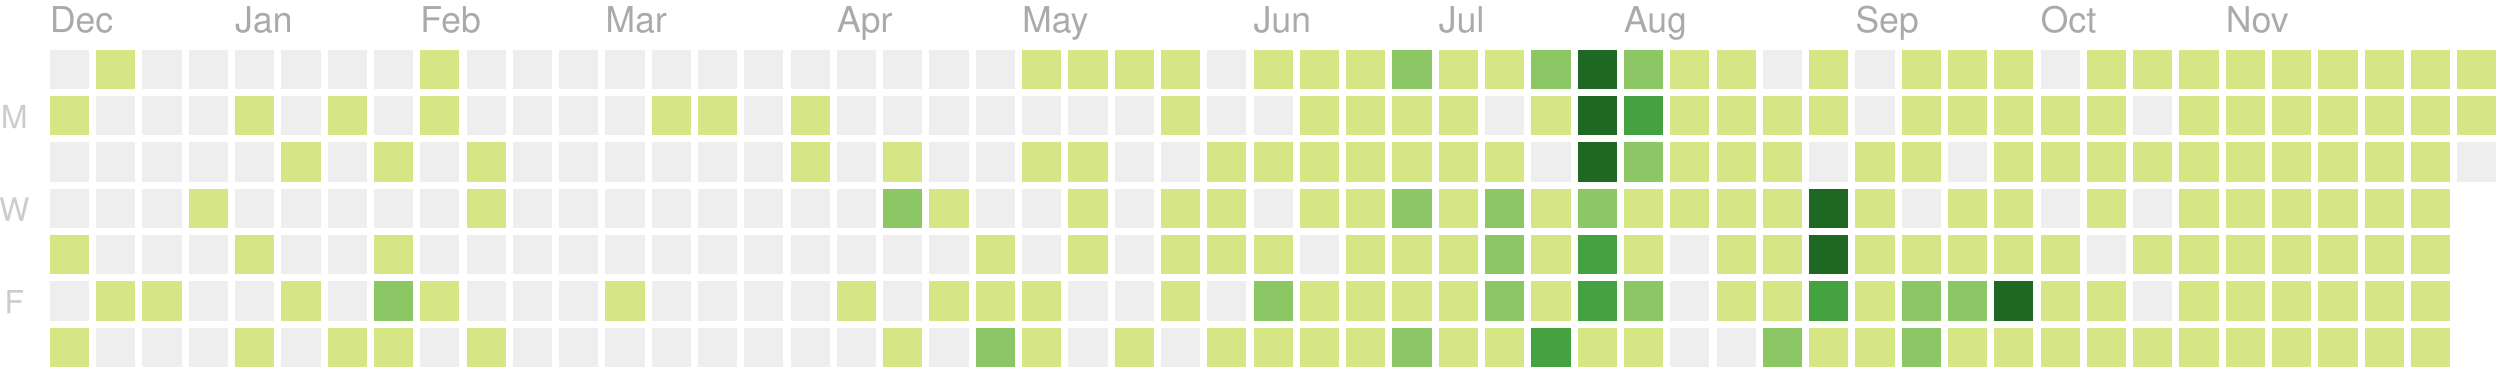
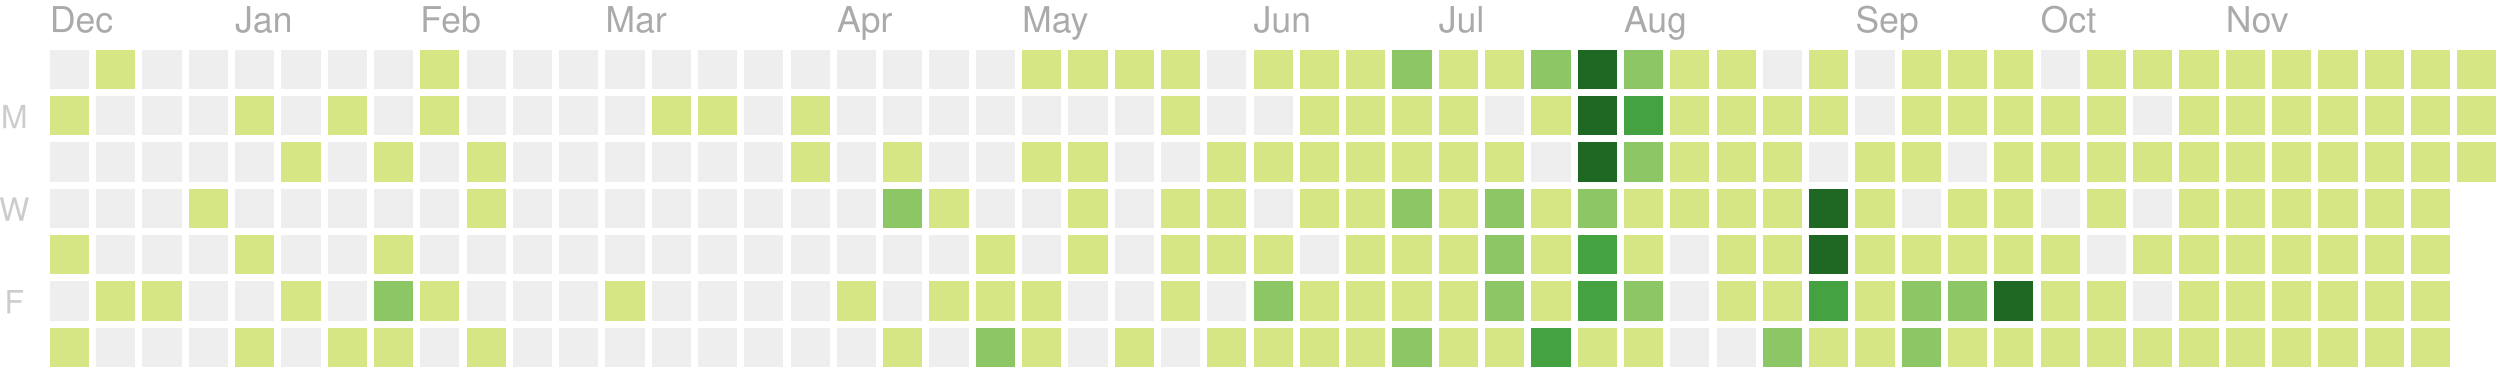
<svg xmlns="http://www.w3.org/2000/svg" version="1.1" width="702" height="104">
  <rect style="fill:#eeeeee;shape-rendering:crispedges;" data-score="0" data-date="2019-12-08" x="14" y="14" width="11" height="11" />
  <rect style="fill:#d6e685;shape-rendering:crispedges;" data-score="1" data-date="2019-12-15" x="27" y="14" width="11" height="11" />
  <rect style="fill:#eeeeee;shape-rendering:crispedges;" data-score="0" data-date="2019-12-22" x="40" y="14" width="11" height="11" />
  <rect style="fill:#eeeeee;shape-rendering:crispedges;" data-score="0" data-date="2019-12-29" x="53" y="14" width="11" height="11" />
  <rect style="fill:#eeeeee;shape-rendering:crispedges;" data-score="0" data-date="2020-01-05" x="66" y="14" width="11" height="11" />
  <rect style="fill:#eeeeee;shape-rendering:crispedges;" data-score="0" data-date="2020-01-12" x="79" y="14" width="11" height="11" />
  <rect style="fill:#eeeeee;shape-rendering:crispedges;" data-score="0" data-date="2020-01-19" x="92" y="14" width="11" height="11" />
  <rect style="fill:#eeeeee;shape-rendering:crispedges;" data-score="0" data-date="2020-01-26" x="105" y="14" width="11" height="11" />
  <rect style="fill:#d6e685;shape-rendering:crispedges;" data-score="2" data-date="2020-02-02" x="118" y="14" width="11" height="11" />
  <rect style="fill:#eeeeee;shape-rendering:crispedges;" data-score="0" data-date="2020-02-09" x="131" y="14" width="11" height="11" />
  <rect style="fill:#eeeeee;shape-rendering:crispedges;" data-score="0" data-date="2020-02-16" x="144" y="14" width="11" height="11" />
  <rect style="fill:#eeeeee;shape-rendering:crispedges;" data-score="0" data-date="2020-02-23" x="157" y="14" width="11" height="11" />
  <rect style="fill:#eeeeee;shape-rendering:crispedges;" data-score="0" data-date="2020-03-01" x="170" y="14" width="11" height="11" />
  <rect style="fill:#eeeeee;shape-rendering:crispedges;" data-score="0" data-date="2020-03-08" x="183" y="14" width="11" height="11" />
  <rect style="fill:#eeeeee;shape-rendering:crispedges;" data-score="0" data-date="2020-03-15" x="196" y="14" width="11" height="11" />
  <rect style="fill:#eeeeee;shape-rendering:crispedges;" data-score="0" data-date="2020-03-22" x="209" y="14" width="11" height="11" />
  <rect style="fill:#eeeeee;shape-rendering:crispedges;" data-score="0" data-date="2020-03-29" x="222" y="14" width="11" height="11" />
  <rect style="fill:#eeeeee;shape-rendering:crispedges;" data-score="0" data-date="2020-04-05" x="235" y="14" width="11" height="11" />
  <rect style="fill:#eeeeee;shape-rendering:crispedges;" data-score="0" data-date="2020-04-12" x="248" y="14" width="11" height="11" />
  <rect style="fill:#eeeeee;shape-rendering:crispedges;" data-score="0" data-date="2020-04-19" x="261" y="14" width="11" height="11" />
  <rect style="fill:#eeeeee;shape-rendering:crispedges;" data-score="0" data-date="2020-04-26" x="274" y="14" width="11" height="11" />
  <rect style="fill:#d6e685;shape-rendering:crispedges;" data-score="20" data-date="2020-05-03" x="287" y="14" width="11" height="11" />
  <rect style="fill:#d6e685;shape-rendering:crispedges;" data-score="4" data-date="2020-05-10" x="300" y="14" width="11" height="11" />
  <rect style="fill:#d6e685;shape-rendering:crispedges;" data-score="4" data-date="2020-05-17" x="313" y="14" width="11" height="11" />
  <rect style="fill:#d6e685;shape-rendering:crispedges;" data-score="3" data-date="2020-05-24" x="326" y="14" width="11" height="11" />
  <rect style="fill:#eeeeee;shape-rendering:crispedges;" data-score="0" data-date="2020-05-31" x="339" y="14" width="11" height="11" />
  <rect style="fill:#d6e685;shape-rendering:crispedges;" data-score="25" data-date="2020-06-07" x="352" y="14" width="11" height="11" />
  <rect style="fill:#d6e685;shape-rendering:crispedges;" data-score="20" data-date="2020-06-14" x="365" y="14" width="11" height="11" />
  <rect style="fill:#d6e685;shape-rendering:crispedges;" data-score="8" data-date="2020-06-21" x="378" y="14" width="11" height="11" />
  <rect style="fill:#8cc665;shape-rendering:crispedges;" data-score="28" data-date="2020-06-28" x="391" y="14" width="11" height="11" />
  <rect style="fill:#d6e685;shape-rendering:crispedges;" data-score="20" data-date="2020-07-05" x="404" y="14" width="11" height="11" />
  <rect style="fill:#d6e685;shape-rendering:crispedges;" data-score="3" data-date="2020-07-12" x="417" y="14" width="11" height="11" />
  <rect style="fill:#8cc665;shape-rendering:crispedges;" data-score="45" data-date="2020-07-19" x="430" y="14" width="11" height="11" />
  <rect style="fill:#1e6823;shape-rendering:crispedges;" data-score="84" data-date="2020-07-26" x="443" y="14" width="11" height="11" />
  <rect style="fill:#8cc665;shape-rendering:crispedges;" data-score="41" data-date="2020-08-02" x="456" y="14" width="11" height="11" />
  <rect style="fill:#d6e685;shape-rendering:crispedges;" data-score="13" data-date="2020-08-09" x="469" y="14" width="11" height="11" />
  <rect style="fill:#d6e685;shape-rendering:crispedges;" data-score="13" data-date="2020-08-16" x="482" y="14" width="11" height="11" />
  <rect style="fill:#eeeeee;shape-rendering:crispedges;" data-score="0" data-date="2020-08-23" x="495" y="14" width="11" height="11" />
  <rect style="fill:#d6e685;shape-rendering:crispedges;" data-score="5" data-date="2020-08-30" x="508" y="14" width="11" height="11" />
  <rect style="fill:#eeeeee;shape-rendering:crispedges;" data-score="0" data-date="2020-09-06" x="521" y="14" width="11" height="11" />
  <rect style="fill:#d6e685;shape-rendering:crispedges;" data-score="2" data-date="2020-09-13" x="534" y="14" width="11" height="11" />
  <rect style="fill:#d6e685;shape-rendering:crispedges;" data-score="17" data-date="2020-09-20" x="547" y="14" width="11" height="11" />
  <rect style="fill:#d6e685;shape-rendering:crispedges;" data-score="6" data-date="2020-09-27" x="560" y="14" width="11" height="11" />
  <rect style="fill:#eeeeee;shape-rendering:crispedges;" data-score="0" data-date="2020-10-04" x="573" y="14" width="11" height="11" />
  <rect style="fill:#d6e685;shape-rendering:crispedges;" data-score="1" data-date="2020-10-11" x="586" y="14" width="11" height="11" />
  <rect style="fill:#d6e685;shape-rendering:crispedges;" data-score="18" data-date="2020-10-18" x="599" y="14" width="11" height="11" />
  <rect style="fill:#d6e685;shape-rendering:crispedges;" data-score="11" data-date="2020-10-25" x="612" y="14" width="11" height="11" />
  <rect style="fill:#d6e685;shape-rendering:crispedges;" data-score="1" data-date="2020-11-01" x="625" y="14" width="11" height="11" />
  <rect style="fill:#d6e685;shape-rendering:crispedges;" data-score="1" data-date="2020-11-08" x="638" y="14" width="11" height="11" />
  <rect style="fill:#d6e685;shape-rendering:crispedges;" data-score="14" data-date="2020-11-15" x="651" y="14" width="11" height="11" />
  <rect style="fill:#d6e685;shape-rendering:crispedges;" data-score="4" data-date="2020-11-22" x="664" y="14" width="11" height="11" />
  <rect style="fill:#d6e685;shape-rendering:crispedges;" data-score="1" data-date="2020-11-29" x="677" y="14" width="11" height="11" />
  <rect style="fill:#d6e685;shape-rendering:crispedges;" data-score="1" data-date="2020-12-06" x="690" y="14" width="11" height="11" />
  <rect style="fill:#d6e685;shape-rendering:crispedges;" data-score="1" data-date="2019-12-09" x="14" y="27" width="11" height="11" />
  <rect style="fill:#eeeeee;shape-rendering:crispedges;" data-score="0" data-date="2019-12-16" x="27" y="27" width="11" height="11" />
  <rect style="fill:#eeeeee;shape-rendering:crispedges;" data-score="0" data-date="2019-12-23" x="40" y="27" width="11" height="11" />
  <rect style="fill:#eeeeee;shape-rendering:crispedges;" data-score="0" data-date="2019-12-30" x="53" y="27" width="11" height="11" />
  <rect style="fill:#d6e685;shape-rendering:crispedges;" data-score="2" data-date="2020-01-06" x="66" y="27" width="11" height="11" />
  <rect style="fill:#eeeeee;shape-rendering:crispedges;" data-score="0" data-date="2020-01-13" x="79" y="27" width="11" height="11" />
  <rect style="fill:#d6e685;shape-rendering:crispedges;" data-score="1" data-date="2020-01-20" x="92" y="27" width="11" height="11" />
  <rect style="fill:#eeeeee;shape-rendering:crispedges;" data-score="0" data-date="2020-01-27" x="105" y="27" width="11" height="11" />
  <rect style="fill:#d6e685;shape-rendering:crispedges;" data-score="10" data-date="2020-02-03" x="118" y="27" width="11" height="11" />
  <rect style="fill:#eeeeee;shape-rendering:crispedges;" data-score="0" data-date="2020-02-10" x="131" y="27" width="11" height="11" />
  <rect style="fill:#eeeeee;shape-rendering:crispedges;" data-score="0" data-date="2020-02-17" x="144" y="27" width="11" height="11" />
  <rect style="fill:#eeeeee;shape-rendering:crispedges;" data-score="0" data-date="2020-02-24" x="157" y="27" width="11" height="11" />
  <rect style="fill:#eeeeee;shape-rendering:crispedges;" data-score="0" data-date="2020-03-02" x="170" y="27" width="11" height="11" />
  <rect style="fill:#d6e685;shape-rendering:crispedges;" data-score="2" data-date="2020-03-09" x="183" y="27" width="11" height="11" />
  <rect style="fill:#d6e685;shape-rendering:crispedges;" data-score="1" data-date="2020-03-16" x="196" y="27" width="11" height="11" />
  <rect style="fill:#eeeeee;shape-rendering:crispedges;" data-score="0" data-date="2020-03-23" x="209" y="27" width="11" height="11" />
  <rect style="fill:#d6e685;shape-rendering:crispedges;" data-score="8" data-date="2020-03-30" x="222" y="27" width="11" height="11" />
  <rect style="fill:#eeeeee;shape-rendering:crispedges;" data-score="0" data-date="2020-04-06" x="235" y="27" width="11" height="11" />
  <rect style="fill:#eeeeee;shape-rendering:crispedges;" data-score="0" data-date="2020-04-13" x="248" y="27" width="11" height="11" />
  <rect style="fill:#eeeeee;shape-rendering:crispedges;" data-score="0" data-date="2020-04-20" x="261" y="27" width="11" height="11" />
  <rect style="fill:#eeeeee;shape-rendering:crispedges;" data-score="0" data-date="2020-04-27" x="274" y="27" width="11" height="11" />
  <rect style="fill:#eeeeee;shape-rendering:crispedges;" data-score="0" data-date="2020-05-04" x="287" y="27" width="11" height="11" />
  <rect style="fill:#eeeeee;shape-rendering:crispedges;" data-score="0" data-date="2020-05-11" x="300" y="27" width="11" height="11" />
  <rect style="fill:#eeeeee;shape-rendering:crispedges;" data-score="0" data-date="2020-05-18" x="313" y="27" width="11" height="11" />
  <rect style="fill:#d6e685;shape-rendering:crispedges;" data-score="3" data-date="2020-05-25" x="326" y="27" width="11" height="11" />
  <rect style="fill:#eeeeee;shape-rendering:crispedges;" data-score="0" data-date="2020-06-01" x="339" y="27" width="11" height="11" />
  <rect style="fill:#eeeeee;shape-rendering:crispedges;" data-score="0" data-date="2020-06-08" x="352" y="27" width="11" height="11" />
  <rect style="fill:#d6e685;shape-rendering:crispedges;" data-score="2" data-date="2020-06-15" x="365" y="27" width="11" height="11" />
  <rect style="fill:#d6e685;shape-rendering:crispedges;" data-score="15" data-date="2020-06-22" x="378" y="27" width="11" height="11" />
  <rect style="fill:#d6e685;shape-rendering:crispedges;" data-score="16" data-date="2020-06-29" x="391" y="27" width="11" height="11" />
  <rect style="fill:#d6e685;shape-rendering:crispedges;" data-score="12" data-date="2020-07-06" x="404" y="27" width="11" height="11" />
  <rect style="fill:#eeeeee;shape-rendering:crispedges;" data-score="0" data-date="2020-07-13" x="417" y="27" width="11" height="11" />
  <rect style="fill:#d6e685;shape-rendering:crispedges;" data-score="8" data-date="2020-07-20" x="430" y="27" width="11" height="11" />
  <rect style="fill:#1e6823;shape-rendering:crispedges;" data-score="107" data-date="2020-07-27" x="443" y="27" width="11" height="11" />
  <rect style="fill:#44a340;shape-rendering:crispedges;" data-score="58" data-date="2020-08-03" x="456" y="27" width="11" height="11" />
  <rect style="fill:#d6e685;shape-rendering:crispedges;" data-score="2" data-date="2020-08-10" x="469" y="27" width="11" height="11" />
  <rect style="fill:#d6e685;shape-rendering:crispedges;" data-score="22" data-date="2020-08-17" x="482" y="27" width="11" height="11" />
  <rect style="fill:#d6e685;shape-rendering:crispedges;" data-score="1" data-date="2020-08-24" x="495" y="27" width="11" height="11" />
  <rect style="fill:#d6e685;shape-rendering:crispedges;" data-score="2" data-date="2020-08-31" x="508" y="27" width="11" height="11" />
  <rect style="fill:#eeeeee;shape-rendering:crispedges;" data-score="0" data-date="2020-09-07" x="521" y="27" width="11" height="11" />
  <rect style="fill:#d6e685;shape-rendering:crispedges;" data-score="7" data-date="2020-09-14" x="534" y="27" width="11" height="11" />
  <rect style="fill:#d6e685;shape-rendering:crispedges;" data-score="1" data-date="2020-09-21" x="547" y="27" width="11" height="11" />
  <rect style="fill:#d6e685;shape-rendering:crispedges;" data-score="3" data-date="2020-09-28" x="560" y="27" width="11" height="11" />
  <rect style="fill:#d6e685;shape-rendering:crispedges;" data-score="3" data-date="2020-10-05" x="573" y="27" width="11" height="11" />
  <rect style="fill:#d6e685;shape-rendering:crispedges;" data-score="3" data-date="2020-10-12" x="586" y="27" width="11" height="11" />
  <rect style="fill:#eeeeee;shape-rendering:crispedges;" data-score="0" data-date="2020-10-19" x="599" y="27" width="11" height="11" />
  <rect style="fill:#d6e685;shape-rendering:crispedges;" data-score="4" data-date="2020-10-26" x="612" y="27" width="11" height="11" />
  <rect style="fill:#d6e685;shape-rendering:crispedges;" data-score="20" data-date="2020-11-02" x="625" y="27" width="11" height="11" />
  <rect style="fill:#d6e685;shape-rendering:crispedges;" data-score="2" data-date="2020-11-09" x="638" y="27" width="11" height="11" />
  <rect style="fill:#d6e685;shape-rendering:crispedges;" data-score="13" data-date="2020-11-16" x="651" y="27" width="11" height="11" />
  <rect style="fill:#d6e685;shape-rendering:crispedges;" data-score="3" data-date="2020-11-23" x="664" y="27" width="11" height="11" />
  <rect style="fill:#d6e685;shape-rendering:crispedges;" data-score="5" data-date="2020-11-30" x="677" y="27" width="11" height="11" />
  <rect style="fill:#d6e685;shape-rendering:crispedges;" data-score="10" data-date="2020-12-07" x="690" y="27" width="11" height="11" />
  <rect style="fill:#eeeeee;shape-rendering:crispedges;" data-score="0" data-date="2019-12-10" x="14" y="40" width="11" height="11" />
  <rect style="fill:#eeeeee;shape-rendering:crispedges;" data-score="0" data-date="2019-12-17" x="27" y="40" width="11" height="11" />
  <rect style="fill:#eeeeee;shape-rendering:crispedges;" data-score="0" data-date="2019-12-24" x="40" y="40" width="11" height="11" />
  <rect style="fill:#eeeeee;shape-rendering:crispedges;" data-score="0" data-date="2019-12-31" x="53" y="40" width="11" height="11" />
  <rect style="fill:#eeeeee;shape-rendering:crispedges;" data-score="0" data-date="2020-01-07" x="66" y="40" width="11" height="11" />
  <rect style="fill:#d6e685;shape-rendering:crispedges;" data-score="1" data-date="2020-01-14" x="79" y="40" width="11" height="11" />
  <rect style="fill:#eeeeee;shape-rendering:crispedges;" data-score="0" data-date="2020-01-21" x="92" y="40" width="11" height="11" />
  <rect style="fill:#d6e685;shape-rendering:crispedges;" data-score="20" data-date="2020-01-28" x="105" y="40" width="11" height="11" />
  <rect style="fill:#eeeeee;shape-rendering:crispedges;" data-score="0" data-date="2020-02-04" x="118" y="40" width="11" height="11" />
  <rect style="fill:#d6e685;shape-rendering:crispedges;" data-score="2" data-date="2020-02-11" x="131" y="40" width="11" height="11" />
  <rect style="fill:#eeeeee;shape-rendering:crispedges;" data-score="0" data-date="2020-02-18" x="144" y="40" width="11" height="11" />
  <rect style="fill:#eeeeee;shape-rendering:crispedges;" data-score="0" data-date="2020-02-25" x="157" y="40" width="11" height="11" />
  <rect style="fill:#eeeeee;shape-rendering:crispedges;" data-score="0" data-date="2020-03-03" x="170" y="40" width="11" height="11" />
  <rect style="fill:#eeeeee;shape-rendering:crispedges;" data-score="0" data-date="2020-03-10" x="183" y="40" width="11" height="11" />
  <rect style="fill:#eeeeee;shape-rendering:crispedges;" data-score="0" data-date="2020-03-17" x="196" y="40" width="11" height="11" />
  <rect style="fill:#eeeeee;shape-rendering:crispedges;" data-score="0" data-date="2020-03-24" x="209" y="40" width="11" height="11" />
  <rect style="fill:#d6e685;shape-rendering:crispedges;" data-score="3" data-date="2020-03-31" x="222" y="40" width="11" height="11" />
  <rect style="fill:#eeeeee;shape-rendering:crispedges;" data-score="0" data-date="2020-04-07" x="235" y="40" width="11" height="11" />
  <rect style="fill:#d6e685;shape-rendering:crispedges;" data-score="14" data-date="2020-04-14" x="248" y="40" width="11" height="11" />
  <rect style="fill:#eeeeee;shape-rendering:crispedges;" data-score="0" data-date="2020-04-21" x="261" y="40" width="11" height="11" />
  <rect style="fill:#eeeeee;shape-rendering:crispedges;" data-score="0" data-date="2020-04-28" x="274" y="40" width="11" height="11" />
  <rect style="fill:#d6e685;shape-rendering:crispedges;" data-score="3" data-date="2020-05-05" x="287" y="40" width="11" height="11" />
  <rect style="fill:#d6e685;shape-rendering:crispedges;" data-score="2" data-date="2020-05-12" x="300" y="40" width="11" height="11" />
  <rect style="fill:#eeeeee;shape-rendering:crispedges;" data-score="0" data-date="2020-05-19" x="313" y="40" width="11" height="11" />
  <rect style="fill:#eeeeee;shape-rendering:crispedges;" data-score="0" data-date="2020-05-26" x="326" y="40" width="11" height="11" />
  <rect style="fill:#d6e685;shape-rendering:crispedges;" data-score="2" data-date="2020-06-02" x="339" y="40" width="11" height="11" />
  <rect style="fill:#d6e685;shape-rendering:crispedges;" data-score="4" data-date="2020-06-09" x="352" y="40" width="11" height="11" />
  <rect style="fill:#d6e685;shape-rendering:crispedges;" data-score="9" data-date="2020-06-16" x="365" y="40" width="11" height="11" />
  <rect style="fill:#d6e685;shape-rendering:crispedges;" data-score="16" data-date="2020-06-23" x="378" y="40" width="11" height="11" />
  <rect style="fill:#d6e685;shape-rendering:crispedges;" data-score="7" data-date="2020-06-30" x="391" y="40" width="11" height="11" />
  <rect style="fill:#d6e685;shape-rendering:crispedges;" data-score="17" data-date="2020-07-07" x="404" y="40" width="11" height="11" />
  <rect style="fill:#d6e685;shape-rendering:crispedges;" data-score="4" data-date="2020-07-14" x="417" y="40" width="11" height="11" />
  <rect style="fill:#eeeeee;shape-rendering:crispedges;" data-score="0" data-date="2020-07-21" x="430" y="40" width="11" height="11" />
  <rect style="fill:#1e6823;shape-rendering:crispedges;" data-score="84" data-date="2020-07-28" x="443" y="40" width="11" height="11" />
  <rect style="fill:#8cc665;shape-rendering:crispedges;" data-score="30" data-date="2020-08-04" x="456" y="40" width="11" height="11" />
  <rect style="fill:#d6e685;shape-rendering:crispedges;" data-score="3" data-date="2020-08-11" x="469" y="40" width="11" height="11" />
  <rect style="fill:#d6e685;shape-rendering:crispedges;" data-score="10" data-date="2020-08-18" x="482" y="40" width="11" height="11" />
  <rect style="fill:#d6e685;shape-rendering:crispedges;" data-score="5" data-date="2020-08-25" x="495" y="40" width="11" height="11" />
  <rect style="fill:#eeeeee;shape-rendering:crispedges;" data-score="0" data-date="2020-09-01" x="508" y="40" width="11" height="11" />
  <rect style="fill:#d6e685;shape-rendering:crispedges;" data-score="16" data-date="2020-09-08" x="521" y="40" width="11" height="11" />
  <rect style="fill:#d6e685;shape-rendering:crispedges;" data-score="8" data-date="2020-09-15" x="534" y="40" width="11" height="11" />
  <rect style="fill:#eeeeee;shape-rendering:crispedges;" data-score="0" data-date="2020-09-22" x="547" y="40" width="11" height="11" />
  <rect style="fill:#d6e685;shape-rendering:crispedges;" data-score="9" data-date="2020-09-29" x="560" y="40" width="11" height="11" />
  <rect style="fill:#d6e685;shape-rendering:crispedges;" data-score="2" data-date="2020-10-06" x="573" y="40" width="11" height="11" />
  <rect style="fill:#d6e685;shape-rendering:crispedges;" data-score="11" data-date="2020-10-13" x="586" y="40" width="11" height="11" />
  <rect style="fill:#d6e685;shape-rendering:crispedges;" data-score="12" data-date="2020-10-20" x="599" y="40" width="11" height="11" />
  <rect style="fill:#d6e685;shape-rendering:crispedges;" data-score="5" data-date="2020-10-27" x="612" y="40" width="11" height="11" />
  <rect style="fill:#d6e685;shape-rendering:crispedges;" data-score="1" data-date="2020-11-03" x="625" y="40" width="11" height="11" />
  <rect style="fill:#d6e685;shape-rendering:crispedges;" data-score="11" data-date="2020-11-10" x="638" y="40" width="11" height="11" />
  <rect style="fill:#d6e685;shape-rendering:crispedges;" data-score="11" data-date="2020-11-17" x="651" y="40" width="11" height="11" />
  <rect style="fill:#d6e685;shape-rendering:crispedges;" data-score="1" data-date="2020-11-24" x="664" y="40" width="11" height="11" />
  <rect style="fill:#d6e685;shape-rendering:crispedges;" data-score="1" data-date="2020-12-01" x="677" y="40" width="11" height="11" />
-   <rect style="fill:#eeeeee;shape-rendering:crispedges;" data-score="0" data-date="2020-12-08" x="690" y="40" width="11" height="11" />
+   <rect style="fill:#d6e685;shape-rendering:crispedges;" data-score="1" data-date="2020-12-08" x="690" y="40" width="11" height="11" />
  <rect style="fill:#eeeeee;shape-rendering:crispedges;" data-score="0" data-date="2019-12-11" x="14" y="53" width="11" height="11" />
  <rect style="fill:#eeeeee;shape-rendering:crispedges;" data-score="0" data-date="2019-12-18" x="27" y="53" width="11" height="11" />
  <rect style="fill:#eeeeee;shape-rendering:crispedges;" data-score="0" data-date="2019-12-25" x="40" y="53" width="11" height="11" />
  <rect style="fill:#d6e685;shape-rendering:crispedges;" data-score="1" data-date="2020-01-01" x="53" y="53" width="11" height="11" />
  <rect style="fill:#eeeeee;shape-rendering:crispedges;" data-score="0" data-date="2020-01-08" x="66" y="53" width="11" height="11" />
  <rect style="fill:#eeeeee;shape-rendering:crispedges;" data-score="0" data-date="2020-01-15" x="79" y="53" width="11" height="11" />
  <rect style="fill:#eeeeee;shape-rendering:crispedges;" data-score="0" data-date="2020-01-22" x="92" y="53" width="11" height="11" />
  <rect style="fill:#eeeeee;shape-rendering:crispedges;" data-score="0" data-date="2020-01-29" x="105" y="53" width="11" height="11" />
  <rect style="fill:#eeeeee;shape-rendering:crispedges;" data-score="0" data-date="2020-02-05" x="118" y="53" width="11" height="11" />
  <rect style="fill:#d6e685;shape-rendering:crispedges;" data-score="3" data-date="2020-02-12" x="131" y="53" width="11" height="11" />
  <rect style="fill:#eeeeee;shape-rendering:crispedges;" data-score="0" data-date="2020-02-19" x="144" y="53" width="11" height="11" />
  <rect style="fill:#eeeeee;shape-rendering:crispedges;" data-score="0" data-date="2020-02-26" x="157" y="53" width="11" height="11" />
  <rect style="fill:#eeeeee;shape-rendering:crispedges;" data-score="0" data-date="2020-03-04" x="170" y="53" width="11" height="11" />
  <rect style="fill:#eeeeee;shape-rendering:crispedges;" data-score="0" data-date="2020-03-11" x="183" y="53" width="11" height="11" />
  <rect style="fill:#eeeeee;shape-rendering:crispedges;" data-score="0" data-date="2020-03-18" x="196" y="53" width="11" height="11" />
  <rect style="fill:#eeeeee;shape-rendering:crispedges;" data-score="0" data-date="2020-03-25" x="209" y="53" width="11" height="11" />
  <rect style="fill:#eeeeee;shape-rendering:crispedges;" data-score="0" data-date="2020-04-01" x="222" y="53" width="11" height="11" />
  <rect style="fill:#eeeeee;shape-rendering:crispedges;" data-score="0" data-date="2020-04-08" x="235" y="53" width="11" height="11" />
  <rect style="fill:#8cc665;shape-rendering:crispedges;" data-score="30" data-date="2020-04-15" x="248" y="53" width="11" height="11" />
  <rect style="fill:#d6e685;shape-rendering:crispedges;" data-score="1" data-date="2020-04-22" x="261" y="53" width="11" height="11" />
  <rect style="fill:#eeeeee;shape-rendering:crispedges;" data-score="0" data-date="2020-04-29" x="274" y="53" width="11" height="11" />
  <rect style="fill:#eeeeee;shape-rendering:crispedges;" data-score="0" data-date="2020-05-06" x="287" y="53" width="11" height="11" />
  <rect style="fill:#d6e685;shape-rendering:crispedges;" data-score="3" data-date="2020-05-13" x="300" y="53" width="11" height="11" />
  <rect style="fill:#eeeeee;shape-rendering:crispedges;" data-score="0" data-date="2020-05-20" x="313" y="53" width="11" height="11" />
  <rect style="fill:#d6e685;shape-rendering:crispedges;" data-score="1" data-date="2020-05-27" x="326" y="53" width="11" height="11" />
  <rect style="fill:#d6e685;shape-rendering:crispedges;" data-score="2" data-date="2020-06-03" x="339" y="53" width="11" height="11" />
  <rect style="fill:#eeeeee;shape-rendering:crispedges;" data-score="0" data-date="2020-06-10" x="352" y="53" width="11" height="11" />
  <rect style="fill:#d6e685;shape-rendering:crispedges;" data-score="5" data-date="2020-06-17" x="365" y="53" width="11" height="11" />
  <rect style="fill:#d6e685;shape-rendering:crispedges;" data-score="2" data-date="2020-06-24" x="378" y="53" width="11" height="11" />
  <rect style="fill:#8cc665;shape-rendering:crispedges;" data-score="32" data-date="2020-07-01" x="391" y="53" width="11" height="11" />
  <rect style="fill:#d6e685;shape-rendering:crispedges;" data-score="14" data-date="2020-07-08" x="404" y="53" width="11" height="11" />
  <rect style="fill:#8cc665;shape-rendering:crispedges;" data-score="26" data-date="2020-07-15" x="417" y="53" width="11" height="11" />
  <rect style="fill:#d6e685;shape-rendering:crispedges;" data-score="2" data-date="2020-07-22" x="430" y="53" width="11" height="11" />
  <rect style="fill:#8cc665;shape-rendering:crispedges;" data-score="45" data-date="2020-07-29" x="443" y="53" width="11" height="11" />
  <rect style="fill:#d6e685;shape-rendering:crispedges;" data-score="19" data-date="2020-08-05" x="456" y="53" width="11" height="11" />
  <rect style="fill:#d6e685;shape-rendering:crispedges;" data-score="2" data-date="2020-08-12" x="469" y="53" width="11" height="11" />
  <rect style="fill:#d6e685;shape-rendering:crispedges;" data-score="15" data-date="2020-08-19" x="482" y="53" width="11" height="11" />
  <rect style="fill:#d6e685;shape-rendering:crispedges;" data-score="20" data-date="2020-08-26" x="495" y="53" width="11" height="11" />
  <rect style="fill:#1e6823;shape-rendering:crispedges;" data-score="147" data-date="2020-09-02" x="508" y="53" width="11" height="11" />
  <rect style="fill:#d6e685;shape-rendering:crispedges;" data-score="7" data-date="2020-09-09" x="521" y="53" width="11" height="11" />
  <rect style="fill:#eeeeee;shape-rendering:crispedges;" data-score="0" data-date="2020-09-16" x="534" y="53" width="11" height="11" />
  <rect style="fill:#d6e685;shape-rendering:crispedges;" data-score="1" data-date="2020-09-23" x="547" y="53" width="11" height="11" />
  <rect style="fill:#d6e685;shape-rendering:crispedges;" data-score="3" data-date="2020-09-30" x="560" y="53" width="11" height="11" />
  <rect style="fill:#eeeeee;shape-rendering:crispedges;" data-score="0" data-date="2020-10-07" x="573" y="53" width="11" height="11" />
  <rect style="fill:#d6e685;shape-rendering:crispedges;" data-score="3" data-date="2020-10-14" x="586" y="53" width="11" height="11" />
  <rect style="fill:#eeeeee;shape-rendering:crispedges;" data-score="0" data-date="2020-10-21" x="599" y="53" width="11" height="11" />
  <rect style="fill:#d6e685;shape-rendering:crispedges;" data-score="11" data-date="2020-10-28" x="612" y="53" width="11" height="11" />
  <rect style="fill:#d6e685;shape-rendering:crispedges;" data-score="3" data-date="2020-11-04" x="625" y="53" width="11" height="11" />
  <rect style="fill:#d6e685;shape-rendering:crispedges;" data-score="1" data-date="2020-11-11" x="638" y="53" width="11" height="11" />
  <rect style="fill:#d6e685;shape-rendering:crispedges;" data-score="3" data-date="2020-11-18" x="651" y="53" width="11" height="11" />
  <rect style="fill:#d6e685;shape-rendering:crispedges;" data-score="14" data-date="2020-11-25" x="664" y="53" width="11" height="11" />
  <rect style="fill:#d6e685;shape-rendering:crispedges;" data-score="1" data-date="2020-12-02" x="677" y="53" width="11" height="11" />
  <rect style="fill:#d6e685;shape-rendering:crispedges;" data-score="1" data-date="2019-12-12" x="14" y="66" width="11" height="11" />
  <rect style="fill:#eeeeee;shape-rendering:crispedges;" data-score="0" data-date="2019-12-19" x="27" y="66" width="11" height="11" />
  <rect style="fill:#eeeeee;shape-rendering:crispedges;" data-score="0" data-date="2019-12-26" x="40" y="66" width="11" height="11" />
  <rect style="fill:#eeeeee;shape-rendering:crispedges;" data-score="0" data-date="2020-01-02" x="53" y="66" width="11" height="11" />
  <rect style="fill:#d6e685;shape-rendering:crispedges;" data-score="1" data-date="2020-01-09" x="66" y="66" width="11" height="11" />
  <rect style="fill:#eeeeee;shape-rendering:crispedges;" data-score="0" data-date="2020-01-16" x="79" y="66" width="11" height="11" />
  <rect style="fill:#eeeeee;shape-rendering:crispedges;" data-score="0" data-date="2020-01-23" x="92" y="66" width="11" height="11" />
  <rect style="fill:#d6e685;shape-rendering:crispedges;" data-score="8" data-date="2020-01-30" x="105" y="66" width="11" height="11" />
  <rect style="fill:#eeeeee;shape-rendering:crispedges;" data-score="0" data-date="2020-02-06" x="118" y="66" width="11" height="11" />
  <rect style="fill:#eeeeee;shape-rendering:crispedges;" data-score="0" data-date="2020-02-13" x="131" y="66" width="11" height="11" />
  <rect style="fill:#eeeeee;shape-rendering:crispedges;" data-score="0" data-date="2020-02-20" x="144" y="66" width="11" height="11" />
  <rect style="fill:#eeeeee;shape-rendering:crispedges;" data-score="0" data-date="2020-02-27" x="157" y="66" width="11" height="11" />
  <rect style="fill:#eeeeee;shape-rendering:crispedges;" data-score="0" data-date="2020-03-05" x="170" y="66" width="11" height="11" />
  <rect style="fill:#eeeeee;shape-rendering:crispedges;" data-score="0" data-date="2020-03-12" x="183" y="66" width="11" height="11" />
  <rect style="fill:#eeeeee;shape-rendering:crispedges;" data-score="0" data-date="2020-03-19" x="196" y="66" width="11" height="11" />
  <rect style="fill:#eeeeee;shape-rendering:crispedges;" data-score="0" data-date="2020-03-26" x="209" y="66" width="11" height="11" />
  <rect style="fill:#eeeeee;shape-rendering:crispedges;" data-score="0" data-date="2020-04-02" x="222" y="66" width="11" height="11" />
  <rect style="fill:#eeeeee;shape-rendering:crispedges;" data-score="0" data-date="2020-04-09" x="235" y="66" width="11" height="11" />
  <rect style="fill:#eeeeee;shape-rendering:crispedges;" data-score="0" data-date="2020-04-16" x="248" y="66" width="11" height="11" />
  <rect style="fill:#eeeeee;shape-rendering:crispedges;" data-score="0" data-date="2020-04-23" x="261" y="66" width="11" height="11" />
  <rect style="fill:#d6e685;shape-rendering:crispedges;" data-score="1" data-date="2020-04-30" x="274" y="66" width="11" height="11" />
  <rect style="fill:#eeeeee;shape-rendering:crispedges;" data-score="0" data-date="2020-05-07" x="287" y="66" width="11" height="11" />
  <rect style="fill:#d6e685;shape-rendering:crispedges;" data-score="8" data-date="2020-05-14" x="300" y="66" width="11" height="11" />
  <rect style="fill:#eeeeee;shape-rendering:crispedges;" data-score="0" data-date="2020-05-21" x="313" y="66" width="11" height="11" />
  <rect style="fill:#d6e685;shape-rendering:crispedges;" data-score="4" data-date="2020-05-28" x="326" y="66" width="11" height="11" />
  <rect style="fill:#d6e685;shape-rendering:crispedges;" data-score="3" data-date="2020-06-04" x="339" y="66" width="11" height="11" />
  <rect style="fill:#d6e685;shape-rendering:crispedges;" data-score="1" data-date="2020-06-11" x="352" y="66" width="11" height="11" />
  <rect style="fill:#eeeeee;shape-rendering:crispedges;" data-score="0" data-date="2020-06-18" x="365" y="66" width="11" height="11" />
  <rect style="fill:#d6e685;shape-rendering:crispedges;" data-score="3" data-date="2020-06-25" x="378" y="66" width="11" height="11" />
  <rect style="fill:#d6e685;shape-rendering:crispedges;" data-score="9" data-date="2020-07-02" x="391" y="66" width="11" height="11" />
  <rect style="fill:#d6e685;shape-rendering:crispedges;" data-score="17" data-date="2020-07-09" x="404" y="66" width="11" height="11" />
  <rect style="fill:#8cc665;shape-rendering:crispedges;" data-score="27" data-date="2020-07-16" x="417" y="66" width="11" height="11" />
  <rect style="fill:#d6e685;shape-rendering:crispedges;" data-score="3" data-date="2020-07-23" x="430" y="66" width="11" height="11" />
  <rect style="fill:#44a340;shape-rendering:crispedges;" data-score="62" data-date="2020-07-30" x="443" y="66" width="11" height="11" />
  <rect style="fill:#d6e685;shape-rendering:crispedges;" data-score="22" data-date="2020-08-06" x="456" y="66" width="11" height="11" />
  <rect style="fill:#eeeeee;shape-rendering:crispedges;" data-score="0" data-date="2020-08-13" x="469" y="66" width="11" height="11" />
  <rect style="fill:#d6e685;shape-rendering:crispedges;" data-score="4" data-date="2020-08-20" x="482" y="66" width="11" height="11" />
  <rect style="fill:#d6e685;shape-rendering:crispedges;" data-score="3" data-date="2020-08-27" x="495" y="66" width="11" height="11" />
  <rect style="fill:#1e6823;shape-rendering:crispedges;" data-score="103" data-date="2020-09-03" x="508" y="66" width="11" height="11" />
  <rect style="fill:#d6e685;shape-rendering:crispedges;" data-score="2" data-date="2020-09-10" x="521" y="66" width="11" height="11" />
  <rect style="fill:#d6e685;shape-rendering:crispedges;" data-score="4" data-date="2020-09-17" x="534" y="66" width="11" height="11" />
  <rect style="fill:#d6e685;shape-rendering:crispedges;" data-score="25" data-date="2020-09-24" x="547" y="66" width="11" height="11" />
  <rect style="fill:#d6e685;shape-rendering:crispedges;" data-score="2" data-date="2020-10-01" x="560" y="66" width="11" height="11" />
  <rect style="fill:#d6e685;shape-rendering:crispedges;" data-score="6" data-date="2020-10-08" x="573" y="66" width="11" height="11" />
  <rect style="fill:#eeeeee;shape-rendering:crispedges;" data-score="0" data-date="2020-10-15" x="586" y="66" width="11" height="11" />
  <rect style="fill:#d6e685;shape-rendering:crispedges;" data-score="3" data-date="2020-10-22" x="599" y="66" width="11" height="11" />
  <rect style="fill:#d6e685;shape-rendering:crispedges;" data-score="10" data-date="2020-10-29" x="612" y="66" width="11" height="11" />
  <rect style="fill:#d6e685;shape-rendering:crispedges;" data-score="17" data-date="2020-11-05" x="625" y="66" width="11" height="11" />
  <rect style="fill:#d6e685;shape-rendering:crispedges;" data-score="6" data-date="2020-11-12" x="638" y="66" width="11" height="11" />
  <rect style="fill:#d6e685;shape-rendering:crispedges;" data-score="1" data-date="2020-11-19" x="651" y="66" width="11" height="11" />
  <rect style="fill:#d6e685;shape-rendering:crispedges;" data-score="4" data-date="2020-11-26" x="664" y="66" width="11" height="11" />
  <rect style="fill:#d6e685;shape-rendering:crispedges;" data-score="15" data-date="2020-12-03" x="677" y="66" width="11" height="11" />
  <rect style="fill:#eeeeee;shape-rendering:crispedges;" data-score="0" data-date="2019-12-13" x="14" y="79" width="11" height="11" />
  <rect style="fill:#d6e685;shape-rendering:crispedges;" data-score="1" data-date="2019-12-20" x="27" y="79" width="11" height="11" />
  <rect style="fill:#d6e685;shape-rendering:crispedges;" data-score="5" data-date="2019-12-27" x="40" y="79" width="11" height="11" />
  <rect style="fill:#eeeeee;shape-rendering:crispedges;" data-score="0" data-date="2020-01-03" x="53" y="79" width="11" height="11" />
  <rect style="fill:#eeeeee;shape-rendering:crispedges;" data-score="0" data-date="2020-01-10" x="66" y="79" width="11" height="11" />
  <rect style="fill:#d6e685;shape-rendering:crispedges;" data-score="1" data-date="2020-01-17" x="79" y="79" width="11" height="11" />
  <rect style="fill:#eeeeee;shape-rendering:crispedges;" data-score="0" data-date="2020-01-24" x="92" y="79" width="11" height="11" />
  <rect style="fill:#8cc665;shape-rendering:crispedges;" data-score="26" data-date="2020-01-31" x="105" y="79" width="11" height="11" />
  <rect style="fill:#d6e685;shape-rendering:crispedges;" data-score="2" data-date="2020-02-07" x="118" y="79" width="11" height="11" />
  <rect style="fill:#eeeeee;shape-rendering:crispedges;" data-score="0" data-date="2020-02-14" x="131" y="79" width="11" height="11" />
  <rect style="fill:#eeeeee;shape-rendering:crispedges;" data-score="0" data-date="2020-02-21" x="144" y="79" width="11" height="11" />
  <rect style="fill:#eeeeee;shape-rendering:crispedges;" data-score="0" data-date="2020-02-28" x="157" y="79" width="11" height="11" />
  <rect style="fill:#d6e685;shape-rendering:crispedges;" data-score="1" data-date="2020-03-06" x="170" y="79" width="11" height="11" />
  <rect style="fill:#eeeeee;shape-rendering:crispedges;" data-score="0" data-date="2020-03-13" x="183" y="79" width="11" height="11" />
  <rect style="fill:#eeeeee;shape-rendering:crispedges;" data-score="0" data-date="2020-03-20" x="196" y="79" width="11" height="11" />
  <rect style="fill:#eeeeee;shape-rendering:crispedges;" data-score="0" data-date="2020-03-27" x="209" y="79" width="11" height="11" />
  <rect style="fill:#eeeeee;shape-rendering:crispedges;" data-score="0" data-date="2020-04-03" x="222" y="79" width="11" height="11" />
  <rect style="fill:#d6e685;shape-rendering:crispedges;" data-score="8" data-date="2020-04-10" x="235" y="79" width="11" height="11" />
  <rect style="fill:#eeeeee;shape-rendering:crispedges;" data-score="0" data-date="2020-04-17" x="248" y="79" width="11" height="11" />
  <rect style="fill:#d6e685;shape-rendering:crispedges;" data-score="6" data-date="2020-04-24" x="261" y="79" width="11" height="11" />
  <rect style="fill:#d6e685;shape-rendering:crispedges;" data-score="7" data-date="2020-05-01" x="274" y="79" width="11" height="11" />
  <rect style="fill:#d6e685;shape-rendering:crispedges;" data-score="5" data-date="2020-05-08" x="287" y="79" width="11" height="11" />
  <rect style="fill:#eeeeee;shape-rendering:crispedges;" data-score="0" data-date="2020-05-15" x="300" y="79" width="11" height="11" />
  <rect style="fill:#eeeeee;shape-rendering:crispedges;" data-score="0" data-date="2020-05-22" x="313" y="79" width="11" height="11" />
  <rect style="fill:#d6e685;shape-rendering:crispedges;" data-score="1" data-date="2020-05-29" x="326" y="79" width="11" height="11" />
  <rect style="fill:#eeeeee;shape-rendering:crispedges;" data-score="0" data-date="2020-06-05" x="339" y="79" width="11" height="11" />
  <rect style="fill:#8cc665;shape-rendering:crispedges;" data-score="36" data-date="2020-06-12" x="352" y="79" width="11" height="11" />
  <rect style="fill:#d6e685;shape-rendering:crispedges;" data-score="1" data-date="2020-06-19" x="365" y="79" width="11" height="11" />
  <rect style="fill:#d6e685;shape-rendering:crispedges;" data-score="6" data-date="2020-06-26" x="378" y="79" width="11" height="11" />
  <rect style="fill:#d6e685;shape-rendering:crispedges;" data-score="11" data-date="2020-07-03" x="391" y="79" width="11" height="11" />
  <rect style="fill:#d6e685;shape-rendering:crispedges;" data-score="3" data-date="2020-07-10" x="404" y="79" width="11" height="11" />
  <rect style="fill:#8cc665;shape-rendering:crispedges;" data-score="41" data-date="2020-07-17" x="417" y="79" width="11" height="11" />
  <rect style="fill:#d6e685;shape-rendering:crispedges;" data-score="6" data-date="2020-07-24" x="430" y="79" width="11" height="11" />
  <rect style="fill:#44a340;shape-rendering:crispedges;" data-score="67" data-date="2020-07-31" x="443" y="79" width="11" height="11" />
  <rect style="fill:#8cc665;shape-rendering:crispedges;" data-score="28" data-date="2020-08-07" x="456" y="79" width="11" height="11" />
  <rect style="fill:#eeeeee;shape-rendering:crispedges;" data-score="0" data-date="2020-08-14" x="469" y="79" width="11" height="11" />
  <rect style="fill:#d6e685;shape-rendering:crispedges;" data-score="1" data-date="2020-08-21" x="482" y="79" width="11" height="11" />
  <rect style="fill:#d6e685;shape-rendering:crispedges;" data-score="3" data-date="2020-08-28" x="495" y="79" width="11" height="11" />
  <rect style="fill:#44a340;shape-rendering:crispedges;" data-score="60" data-date="2020-09-04" x="508" y="79" width="11" height="11" />
  <rect style="fill:#d6e685;shape-rendering:crispedges;" data-score="20" data-date="2020-09-11" x="521" y="79" width="11" height="11" />
  <rect style="fill:#8cc665;shape-rendering:crispedges;" data-score="37" data-date="2020-09-18" x="534" y="79" width="11" height="11" />
  <rect style="fill:#8cc665;shape-rendering:crispedges;" data-score="47" data-date="2020-09-25" x="547" y="79" width="11" height="11" />
  <rect style="fill:#1e6823;shape-rendering:crispedges;" data-score="86" data-date="2020-10-02" x="560" y="79" width="11" height="11" />
  <rect style="fill:#d6e685;shape-rendering:crispedges;" data-score="9" data-date="2020-10-09" x="573" y="79" width="11" height="11" />
  <rect style="fill:#d6e685;shape-rendering:crispedges;" data-score="9" data-date="2020-10-16" x="586" y="79" width="11" height="11" />
  <rect style="fill:#eeeeee;shape-rendering:crispedges;" data-score="0" data-date="2020-10-23" x="599" y="79" width="11" height="11" />
  <rect style="fill:#d6e685;shape-rendering:crispedges;" data-score="1" data-date="2020-10-30" x="612" y="79" width="11" height="11" />
  <rect style="fill:#d6e685;shape-rendering:crispedges;" data-score="1" data-date="2020-11-06" x="625" y="79" width="11" height="11" />
  <rect style="fill:#d6e685;shape-rendering:crispedges;" data-score="7" data-date="2020-11-13" x="638" y="79" width="11" height="11" />
  <rect style="fill:#d6e685;shape-rendering:crispedges;" data-score="19" data-date="2020-11-20" x="651" y="79" width="11" height="11" />
  <rect style="fill:#d6e685;shape-rendering:crispedges;" data-score="5" data-date="2020-11-27" x="664" y="79" width="11" height="11" />
  <rect style="fill:#d6e685;shape-rendering:crispedges;" data-score="16" data-date="2020-12-04" x="677" y="79" width="11" height="11" />
  <rect style="fill:#d6e685;shape-rendering:crispedges;" data-score="1" data-date="2019-12-14" x="14" y="92" width="11" height="11" />
  <rect style="fill:#eeeeee;shape-rendering:crispedges;" data-score="0" data-date="2019-12-21" x="27" y="92" width="11" height="11" />
  <rect style="fill:#eeeeee;shape-rendering:crispedges;" data-score="0" data-date="2019-12-28" x="40" y="92" width="11" height="11" />
  <rect style="fill:#eeeeee;shape-rendering:crispedges;" data-score="0" data-date="2020-01-04" x="53" y="92" width="11" height="11" />
  <rect style="fill:#d6e685;shape-rendering:crispedges;" data-score="1" data-date="2020-01-11" x="66" y="92" width="11" height="11" />
  <rect style="fill:#eeeeee;shape-rendering:crispedges;" data-score="0" data-date="2020-01-18" x="79" y="92" width="11" height="11" />
  <rect style="fill:#d6e685;shape-rendering:crispedges;" data-score="3" data-date="2020-01-25" x="92" y="92" width="11" height="11" />
  <rect style="fill:#d6e685;shape-rendering:crispedges;" data-score="2" data-date="2020-02-01" x="105" y="92" width="11" height="11" />
  <rect style="fill:#eeeeee;shape-rendering:crispedges;" data-score="0" data-date="2020-02-08" x="118" y="92" width="11" height="11" />
  <rect style="fill:#d6e685;shape-rendering:crispedges;" data-score="6" data-date="2020-02-15" x="131" y="92" width="11" height="11" />
  <rect style="fill:#eeeeee;shape-rendering:crispedges;" data-score="0" data-date="2020-02-22" x="144" y="92" width="11" height="11" />
  <rect style="fill:#eeeeee;shape-rendering:crispedges;" data-score="0" data-date="2020-02-29" x="157" y="92" width="11" height="11" />
  <rect style="fill:#eeeeee;shape-rendering:crispedges;" data-score="0" data-date="2020-03-07" x="170" y="92" width="11" height="11" />
  <rect style="fill:#eeeeee;shape-rendering:crispedges;" data-score="0" data-date="2020-03-14" x="183" y="92" width="11" height="11" />
  <rect style="fill:#eeeeee;shape-rendering:crispedges;" data-score="0" data-date="2020-03-21" x="196" y="92" width="11" height="11" />
  <rect style="fill:#eeeeee;shape-rendering:crispedges;" data-score="0" data-date="2020-03-28" x="209" y="92" width="11" height="11" />
  <rect style="fill:#eeeeee;shape-rendering:crispedges;" data-score="0" data-date="2020-04-04" x="222" y="92" width="11" height="11" />
  <rect style="fill:#eeeeee;shape-rendering:crispedges;" data-score="0" data-date="2020-04-11" x="235" y="92" width="11" height="11" />
  <rect style="fill:#d6e685;shape-rendering:crispedges;" data-score="1" data-date="2020-04-18" x="248" y="92" width="11" height="11" />
  <rect style="fill:#eeeeee;shape-rendering:crispedges;" data-score="0" data-date="2020-04-25" x="261" y="92" width="11" height="11" />
  <rect style="fill:#8cc665;shape-rendering:crispedges;" data-score="35" data-date="2020-05-02" x="274" y="92" width="11" height="11" />
  <rect style="fill:#d6e685;shape-rendering:crispedges;" data-score="4" data-date="2020-05-09" x="287" y="92" width="11" height="11" />
  <rect style="fill:#eeeeee;shape-rendering:crispedges;" data-score="0" data-date="2020-05-16" x="300" y="92" width="11" height="11" />
  <rect style="fill:#d6e685;shape-rendering:crispedges;" data-score="15" data-date="2020-05-23" x="313" y="92" width="11" height="11" />
  <rect style="fill:#eeeeee;shape-rendering:crispedges;" data-score="0" data-date="2020-05-30" x="326" y="92" width="11" height="11" />
  <rect style="fill:#d6e685;shape-rendering:crispedges;" data-score="1" data-date="2020-06-06" x="339" y="92" width="11" height="11" />
  <rect style="fill:#d6e685;shape-rendering:crispedges;" data-score="7" data-date="2020-06-13" x="352" y="92" width="11" height="11" />
  <rect style="fill:#d6e685;shape-rendering:crispedges;" data-score="16" data-date="2020-06-20" x="365" y="92" width="11" height="11" />
  <rect style="fill:#d6e685;shape-rendering:crispedges;" data-score="6" data-date="2020-06-27" x="378" y="92" width="11" height="11" />
  <rect style="fill:#8cc665;shape-rendering:crispedges;" data-score="31" data-date="2020-07-04" x="391" y="92" width="11" height="11" />
  <rect style="fill:#d6e685;shape-rendering:crispedges;" data-score="10" data-date="2020-07-11" x="404" y="92" width="11" height="11" />
  <rect style="fill:#d6e685;shape-rendering:crispedges;" data-score="10" data-date="2020-07-18" x="417" y="92" width="11" height="11" />
  <rect style="fill:#44a340;shape-rendering:crispedges;" data-score="71" data-date="2020-07-25" x="430" y="92" width="11" height="11" />
  <rect style="fill:#d6e685;shape-rendering:crispedges;" data-score="21" data-date="2020-08-01" x="443" y="92" width="11" height="11" />
  <rect style="fill:#d6e685;shape-rendering:crispedges;" data-score="1" data-date="2020-08-08" x="456" y="92" width="11" height="11" />
  <rect style="fill:#eeeeee;shape-rendering:crispedges;" data-score="0" data-date="2020-08-15" x="469" y="92" width="11" height="11" />
  <rect style="fill:#eeeeee;shape-rendering:crispedges;" data-score="0" data-date="2020-08-22" x="482" y="92" width="11" height="11" />
  <rect style="fill:#8cc665;shape-rendering:crispedges;" data-score="30" data-date="2020-08-29" x="495" y="92" width="11" height="11" />
  <rect style="fill:#d6e685;shape-rendering:crispedges;" data-score="4" data-date="2020-09-05" x="508" y="92" width="11" height="11" />
  <rect style="fill:#d6e685;shape-rendering:crispedges;" data-score="3" data-date="2020-09-12" x="521" y="92" width="11" height="11" />
  <rect style="fill:#8cc665;shape-rendering:crispedges;" data-score="48" data-date="2020-09-19" x="534" y="92" width="11" height="11" />
  <rect style="fill:#d6e685;shape-rendering:crispedges;" data-score="8" data-date="2020-09-26" x="547" y="92" width="11" height="11" />
  <rect style="fill:#d6e685;shape-rendering:crispedges;" data-score="1" data-date="2020-10-03" x="560" y="92" width="11" height="11" />
  <rect style="fill:#d6e685;shape-rendering:crispedges;" data-score="13" data-date="2020-10-10" x="573" y="92" width="11" height="11" />
  <rect style="fill:#d6e685;shape-rendering:crispedges;" data-score="1" data-date="2020-10-17" x="586" y="92" width="11" height="11" />
  <rect style="fill:#d6e685;shape-rendering:crispedges;" data-score="12" data-date="2020-10-24" x="599" y="92" width="11" height="11" />
  <rect style="fill:#d6e685;shape-rendering:crispedges;" data-score="3" data-date="2020-10-31" x="612" y="92" width="11" height="11" />
  <rect style="fill:#d6e685;shape-rendering:crispedges;" data-score="23" data-date="2020-11-07" x="625" y="92" width="11" height="11" />
  <rect style="fill:#d6e685;shape-rendering:crispedges;" data-score="9" data-date="2020-11-14" x="638" y="92" width="11" height="11" />
  <rect style="fill:#d6e685;shape-rendering:crispedges;" data-score="13" data-date="2020-11-21" x="651" y="92" width="11" height="11" />
  <rect style="fill:#d6e685;shape-rendering:crispedges;" data-score="2" data-date="2020-11-28" x="664" y="92" width="11" height="11" />
  <rect style="fill:#d6e685;shape-rendering:crispedges;" data-score="21" data-date="2020-12-05" x="677" y="92" width="11" height="11" />
  <text style="fill:#ccc;text-anchor:middle;text-align:center;font:9px Helvetica, arial, freesans, clean, sans-serif;white-space:nowrap;display:none;" x="4" y="23">S</text>
  <text style="fill:#ccc;text-anchor:middle;text-align:center;font:9px Helvetica, arial, freesans, clean, sans-serif;white-space:nowrap;display:display;" x="4" y="36">M</text>
  <text style="fill:#ccc;text-anchor:middle;text-align:center;font:9px Helvetica, arial, freesans, clean, sans-serif;white-space:nowrap;display:none;" x="4" y="49">T</text>
  <text style="fill:#ccc;text-anchor:middle;text-align:center;font:9px Helvetica, arial, freesans, clean, sans-serif;white-space:nowrap;display:display;" x="4" y="62">W</text>
  <text style="fill:#ccc;text-anchor:middle;text-align:center;font:9px Helvetica, arial, freesans, clean, sans-serif;white-space:nowrap;display:none;" x="4" y="75">T</text>
  <text style="fill:#ccc;text-anchor:middle;text-align:center;font:9px Helvetica, arial, freesans, clean, sans-serif;white-space:nowrap;display:display;" x="4" y="88">F</text>
  <text style="fill:#ccc;text-anchor:middle;text-align:center;font:9px Helvetica, arial, freesans, clean, sans-serif;white-space:nowrap;display:none;" x="4" y="101">S</text>
  <text style="fill:#aaa;text-align:center;font:10px Helvetica, arial, freesans, clean, sans-serif;white-space:nowrap;display:block;" x="14" y="9">Dec</text>
  <text style="fill:#aaa;text-align:center;font:10px Helvetica, arial, freesans, clean, sans-serif;white-space:nowrap;display:block;" x="66" y="9">Jan</text>
  <text style="fill:#aaa;text-align:center;font:10px Helvetica, arial, freesans, clean, sans-serif;white-space:nowrap;display:block;" x="118" y="9">Feb</text>
  <text style="fill:#aaa;text-align:center;font:10px Helvetica, arial, freesans, clean, sans-serif;white-space:nowrap;display:block;" x="170" y="9">Mar</text>
  <text style="fill:#aaa;text-align:center;font:10px Helvetica, arial, freesans, clean, sans-serif;white-space:nowrap;display:block;" x="235" y="9">Apr</text>
  <text style="fill:#aaa;text-align:center;font:10px Helvetica, arial, freesans, clean, sans-serif;white-space:nowrap;display:block;" x="287" y="9">May</text>
  <text style="fill:#aaa;text-align:center;font:10px Helvetica, arial, freesans, clean, sans-serif;white-space:nowrap;display:block;" x="352" y="9">Jun</text>
  <text style="fill:#aaa;text-align:center;font:10px Helvetica, arial, freesans, clean, sans-serif;white-space:nowrap;display:block;" x="404" y="9">Jul</text>
  <text style="fill:#aaa;text-align:center;font:10px Helvetica, arial, freesans, clean, sans-serif;white-space:nowrap;display:block;" x="456" y="9">Aug</text>
  <text style="fill:#aaa;text-align:center;font:10px Helvetica, arial, freesans, clean, sans-serif;white-space:nowrap;display:block;" x="521" y="9">Sep</text>
  <text style="fill:#aaa;text-align:center;font:10px Helvetica, arial, freesans, clean, sans-serif;white-space:nowrap;display:block;" x="573" y="9">Oct</text>
  <text style="fill:#aaa;text-align:center;font:10px Helvetica, arial, freesans, clean, sans-serif;white-space:nowrap;display:block;" x="625" y="9">Nov</text>
</svg>
